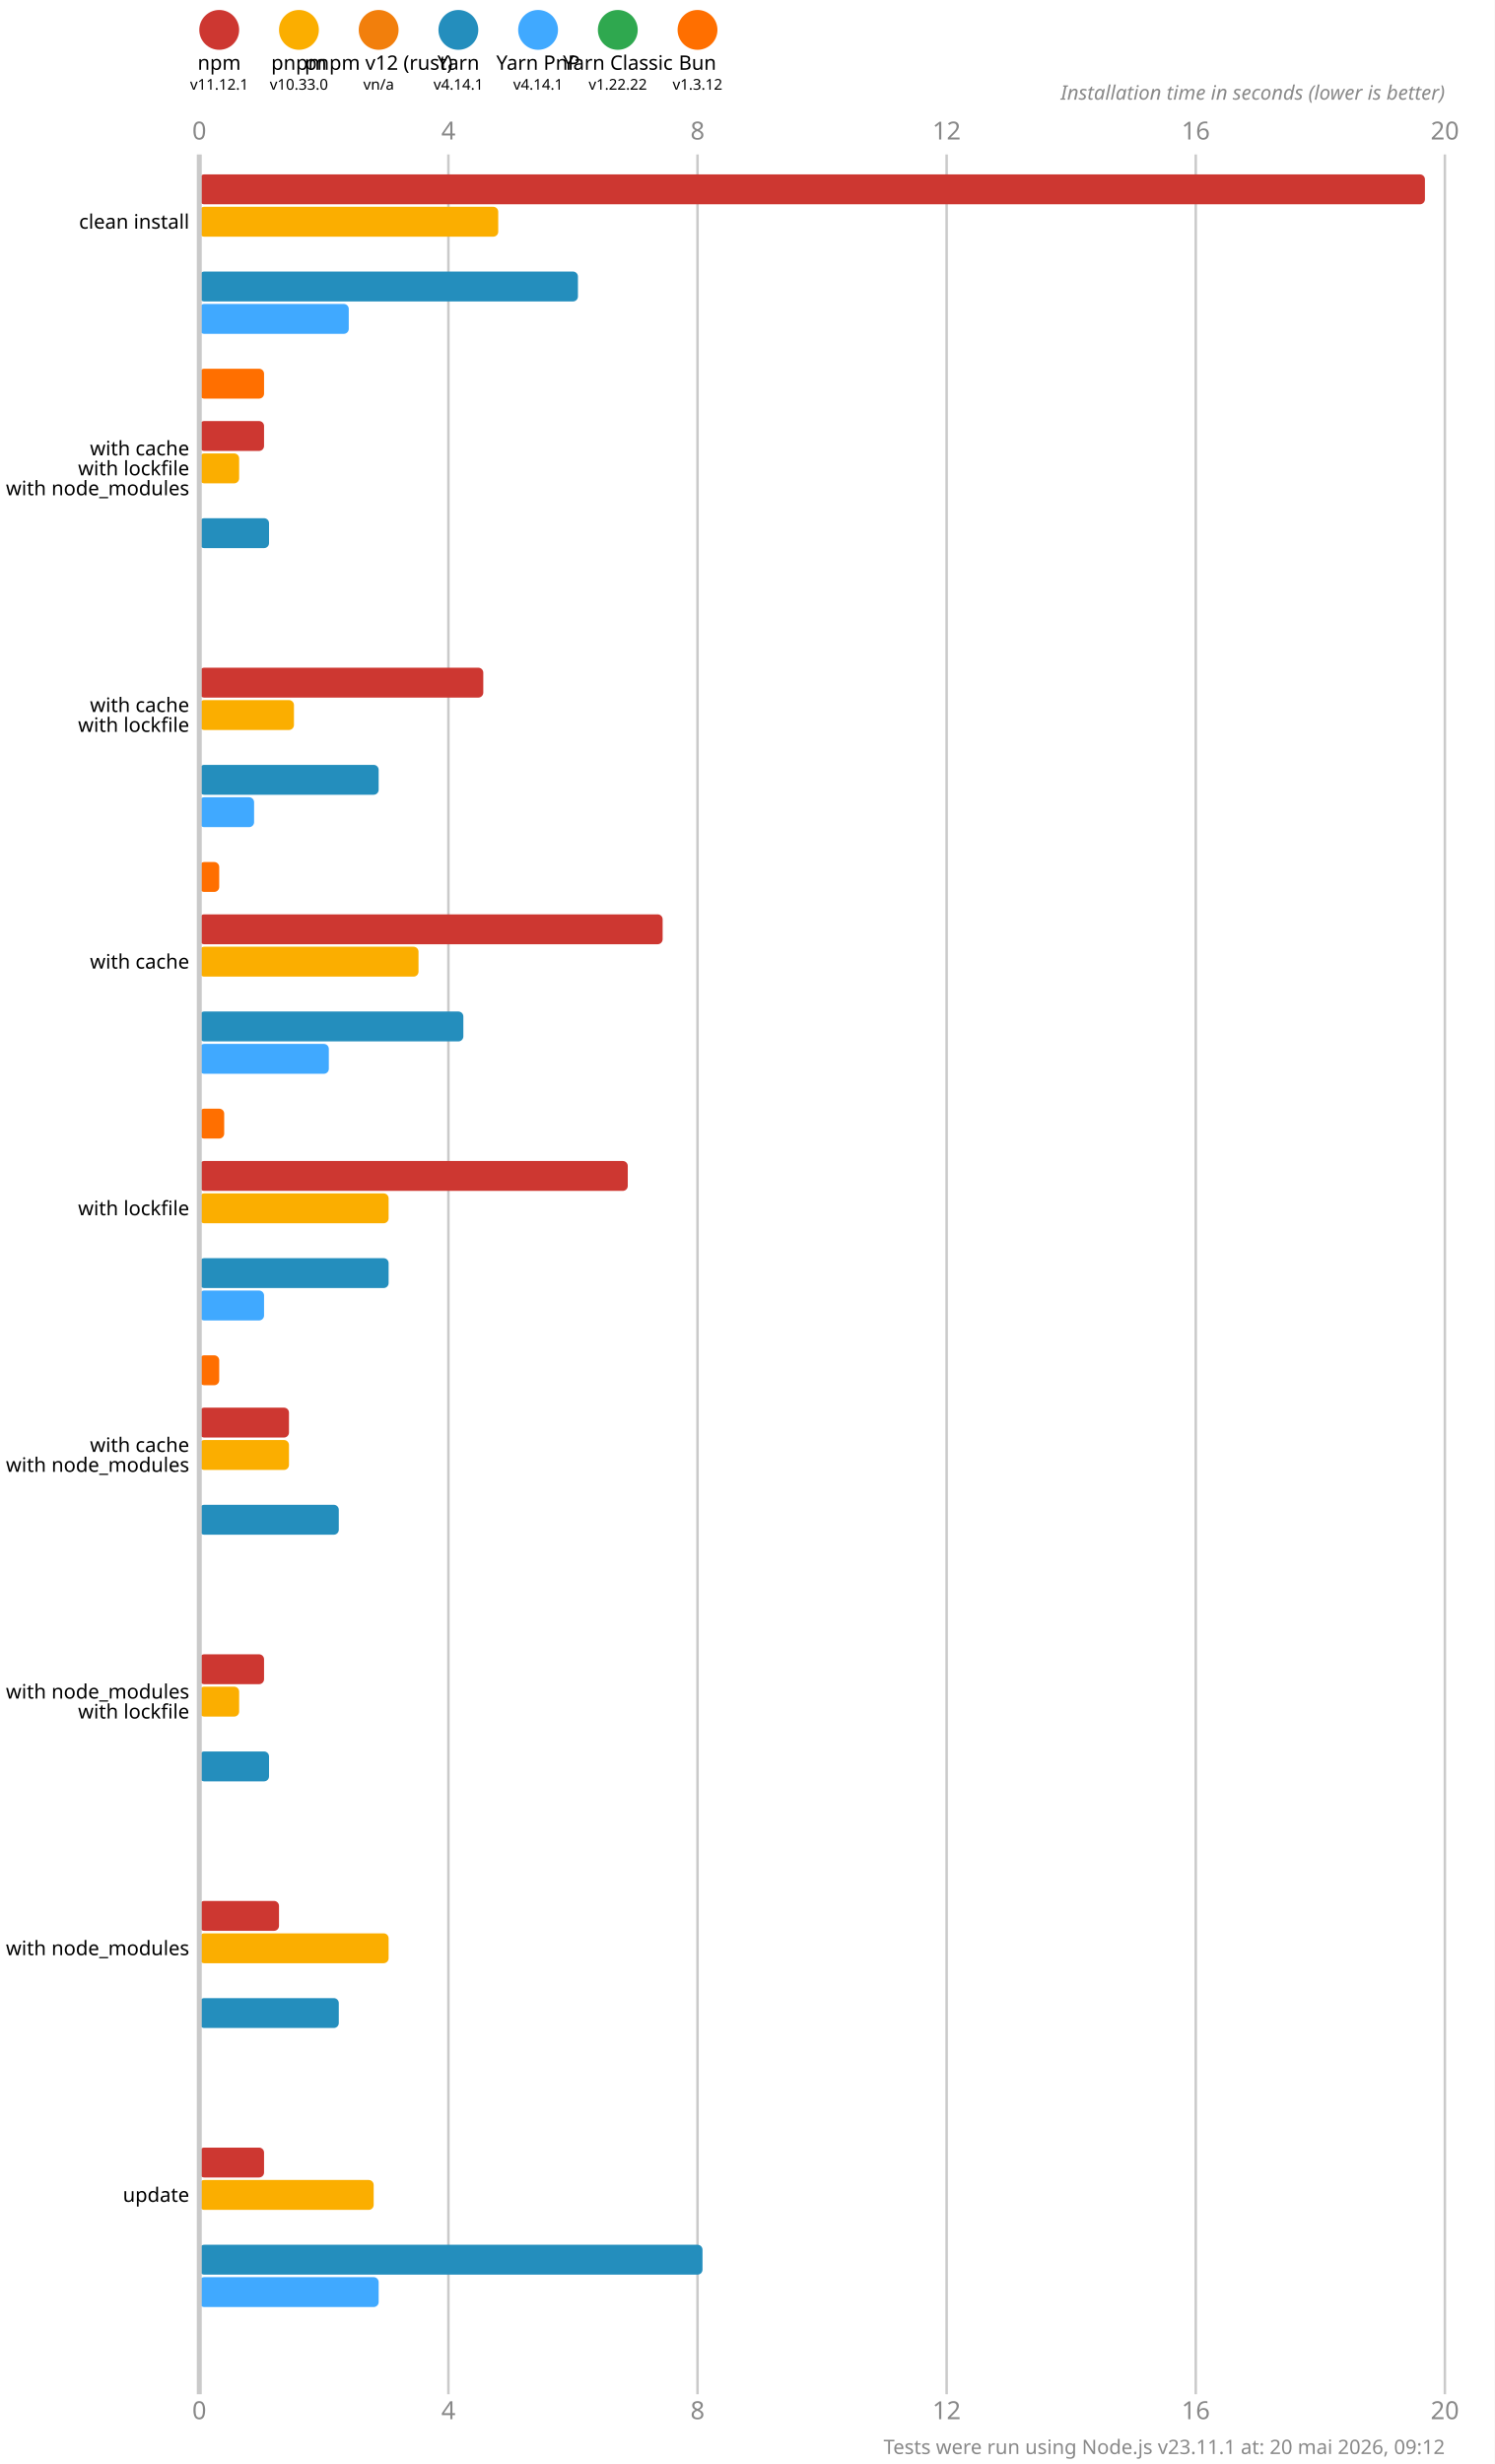
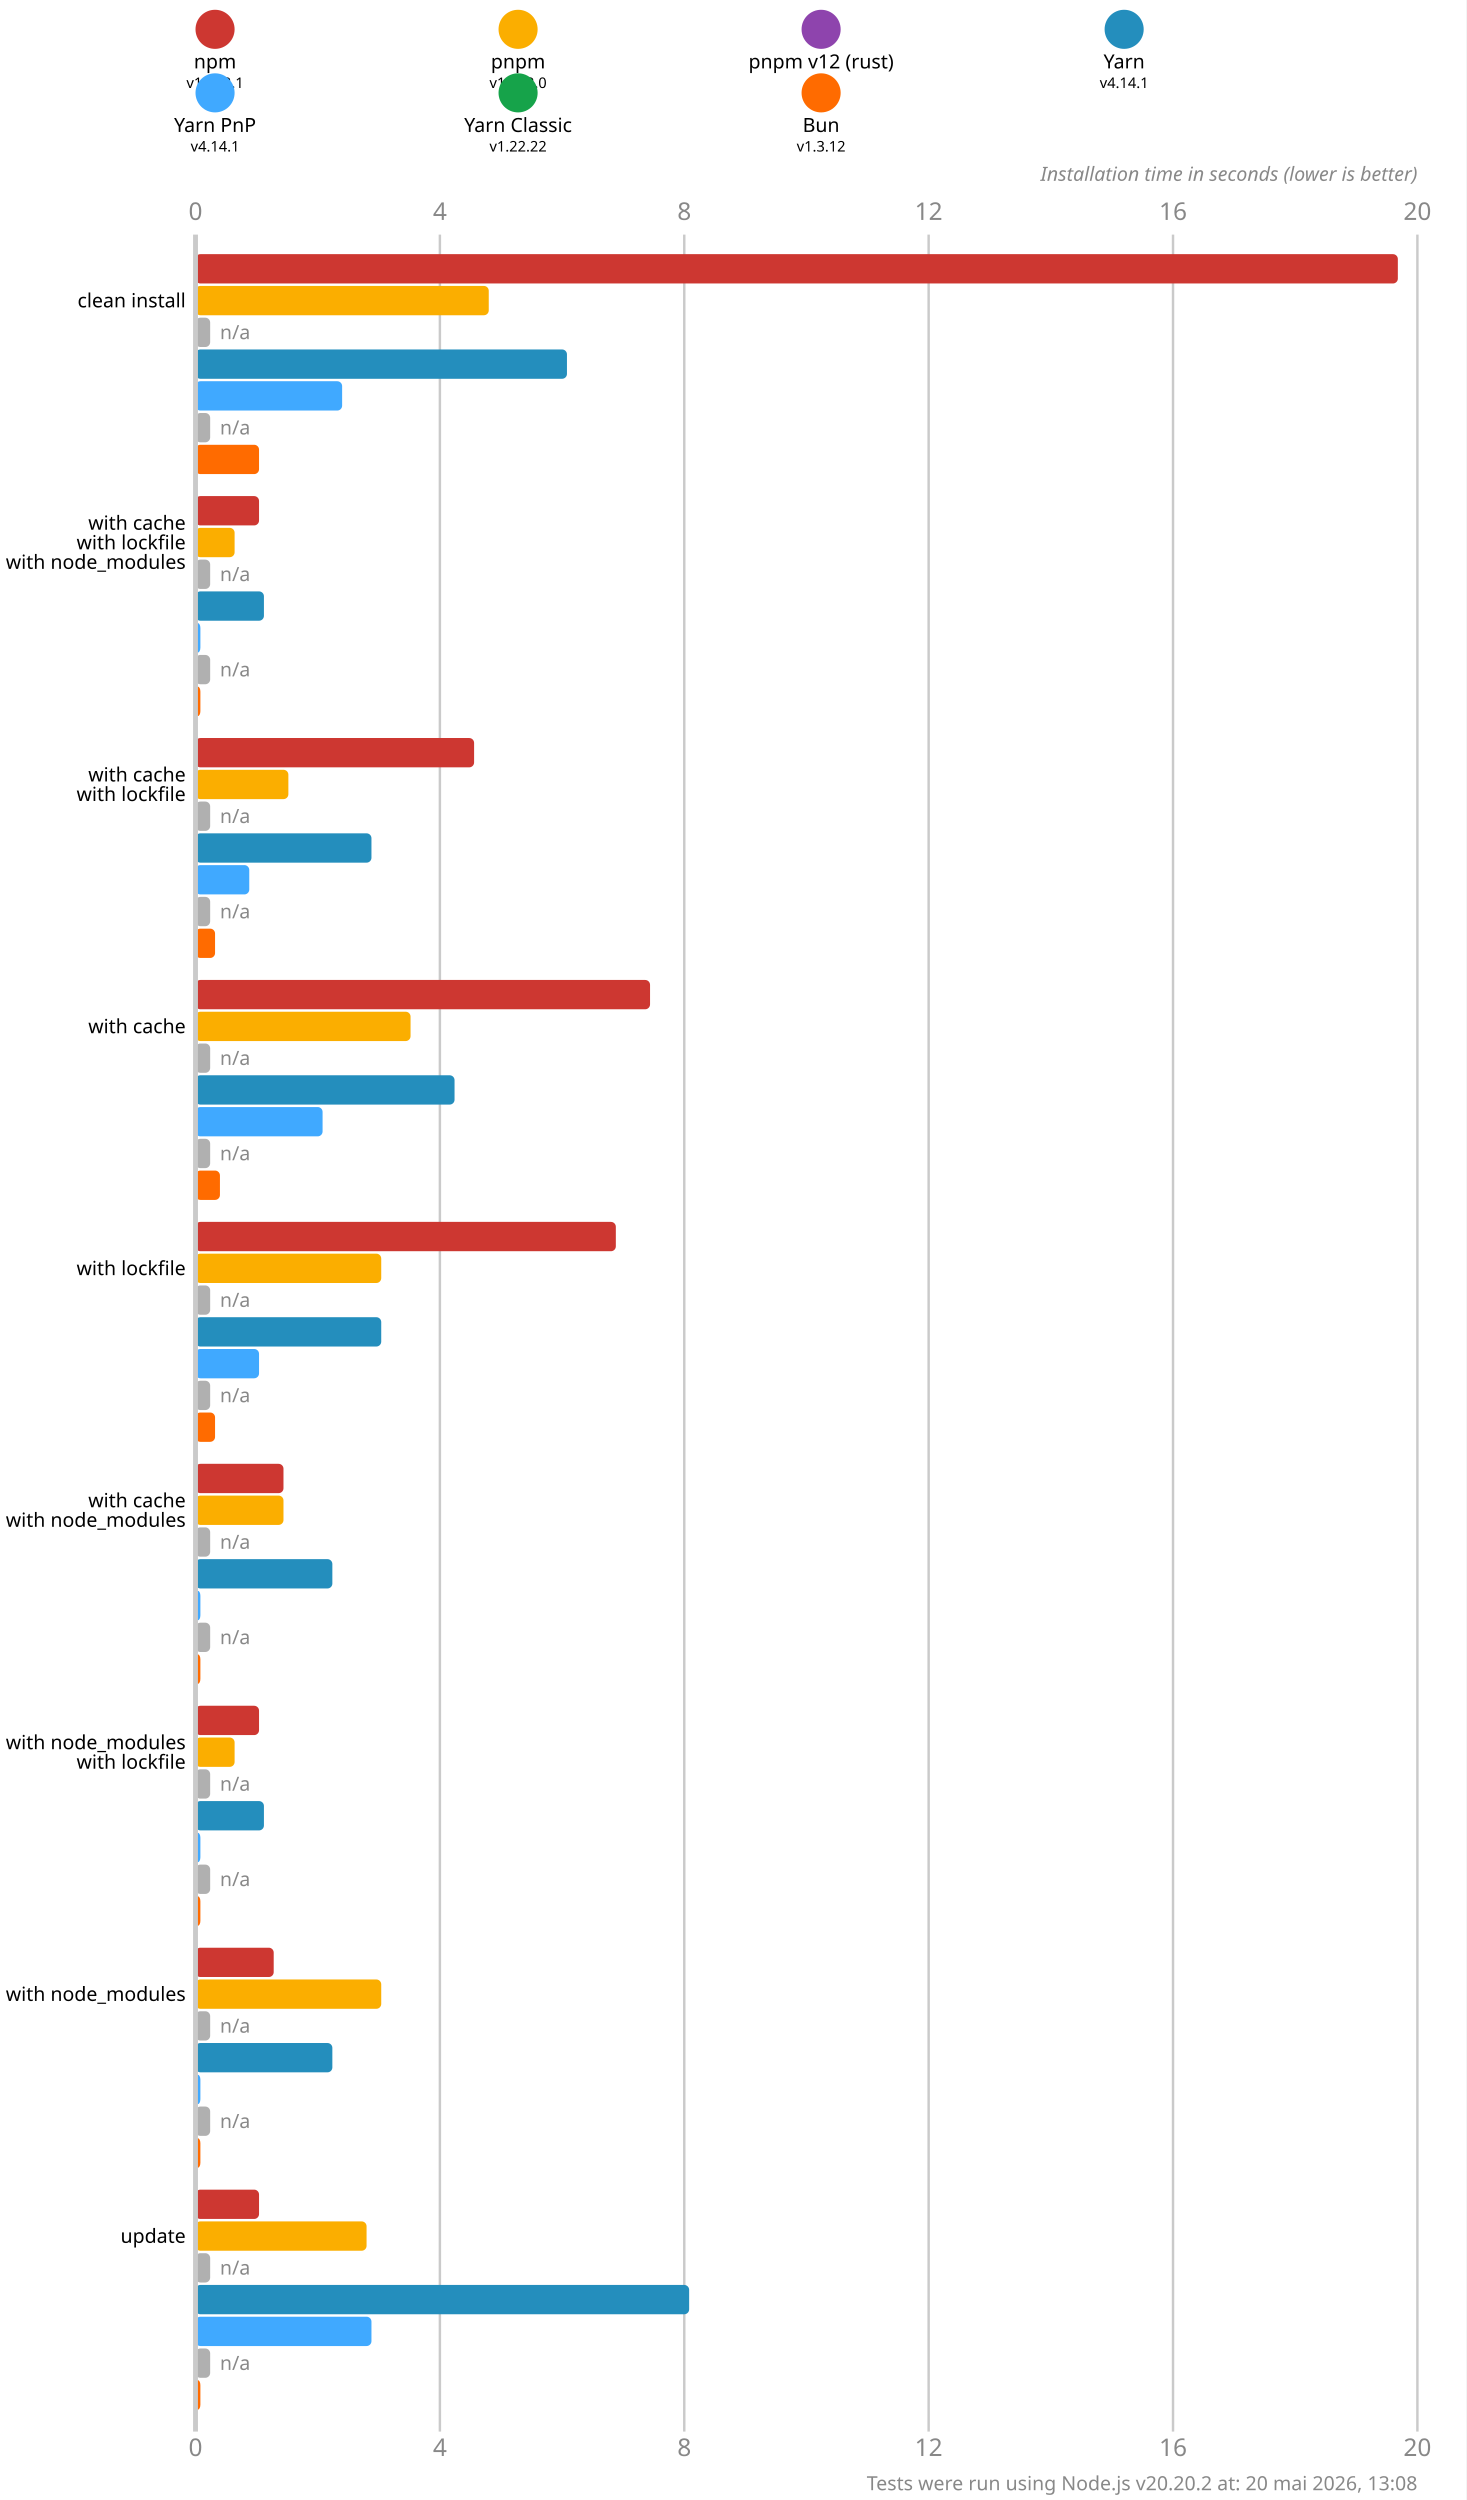
- <svg xmlns="http://www.w3.org/2000/svg" version="1.1" viewBox="0 0 300 494.5">
+ <svg xmlns="http://www.w3.org/2000/svg" version="1.1" viewBox="0 0 300 511.5">
  <style>
    .font { font-family: sans-serif; }
    .s3 { font-size: 3px; }
    .s4 { font-size: 4px; }
    .s5 { font-size: 5px; }
    .line { stroke: #cacaca; }
    .width { stroke-width: 0.5; }
    .text { fill: #888; }
  </style>
-   <rect x="0" y="0" width="300" height="494.5" fill="#fff" />
+   <rect x="0" y="0" width="300" height="511.5" fill="#fff" />
  <circle cx="44" cy="6" r="4" fill="#cd3731" />
  <text x="44" y="14" class="font s4" text-anchor="middle">npm</text>
  <text x="44" y="18" class="font s3" text-anchor="middle">v11.12.1</text>
-   <circle cx="60" cy="6" r="4" fill="#fbae00" />
-   <text x="60" y="14" class="font s4" text-anchor="middle">pnpm</text>
-   <text x="60" y="18" class="font s3" text-anchor="middle">v10.33.0</text>
-   <circle cx="76" cy="6" r="4" fill="#f27f0c" />
-   <text x="76" y="14" class="font s4" text-anchor="middle">pnpm v12 (rust)</text>
-   <text x="76" y="18" class="font s3" text-anchor="middle">vn/a</text>
-   <circle cx="92" cy="6" r="4" fill="#248ebd" />
-   <text x="92" y="14" class="font s4" text-anchor="middle">Yarn</text>
-   <text x="92" y="18" class="font s3" text-anchor="middle">v4.14.1</text>
-   <circle cx="108" cy="6" r="4" fill="#40a9ff" />
-   <text x="108" y="14" class="font s4" text-anchor="middle">Yarn PnP</text>
-   <text x="108" y="18" class="font s3" text-anchor="middle">v4.14.1</text>
-   <circle cx="124" cy="6" r="4" fill="#2fa84f" />
-   <text x="124" y="14" class="font s4" text-anchor="middle">Yarn Classic</text>
-   <text x="124" y="18" class="font s3" text-anchor="middle">v1.22.22</text>
-   <circle cx="140" cy="6" r="4" fill="#ff6f00" />
-   <text x="140" y="14" class="font s4" text-anchor="middle">Bun</text>
-   <text x="140" y="18" class="font s3" text-anchor="middle">v1.3.12</text>
-   <text x="40" y="28" class="font s5 text" text-anchor="middle">0</text>
-   <text x="40" y="485.5" class="font s5 text" text-anchor="middle">0</text>
-   <line x1="90" y1="31" x2="90" y2="480.5" class="line width" />
-   <text x="90" y="28" class="font s5 text" text-anchor="middle">4</text>
-   <text x="90" y="485.5" class="font s5 text" text-anchor="middle">4</text>
-   <line x1="140" y1="31" x2="140" y2="480.5" class="line width" />
-   <text x="140" y="28" class="font s5 text" text-anchor="middle">8</text>
-   <text x="140" y="485.5" class="font s5 text" text-anchor="middle">8</text>
-   <line x1="190" y1="31" x2="190" y2="480.5" class="line width" />
-   <text x="190" y="28" class="font s5 text" text-anchor="middle">12</text>
-   <text x="190" y="485.5" class="font s5 text" text-anchor="middle">12</text>
-   <line x1="240" y1="31" x2="240" y2="480.5" class="line width" />
-   <text x="240" y="28" class="font s5 text" text-anchor="middle">16</text>
-   <text x="240" y="485.5" class="font s5 text" text-anchor="middle">16</text>
-   <line x1="290" y1="31" x2="290" y2="480.5" class="line width" />
-   <text x="290" y="28" class="font s5 text" text-anchor="middle">20</text>
-   <text x="290" y="485.5" class="font s5 text" text-anchor="middle">20</text>
-   <text x="290" y="20" class="font s4 text" font-style="italic" text-anchor="end">Installation time in seconds (lower is better)</text>
-   <rect x="40" y="35" width="246" height="6" fill="#cd3731" rx="1" ry="1" />
-   <rect x="40" y="41.5" width="60" height="6" fill="#fbae00" rx="1" ry="1" />
-   <rect x="40" y="48" width="0" height="6" fill="#f27f0c" rx="1" ry="1" />
-   <rect x="40" y="54.5" width="76" height="6" fill="#248ebd" rx="1" ry="1" />
-   <rect x="40" y="61" width="30" height="6" fill="#40a9ff" rx="1" ry="1" />
-   <rect x="40" y="67.5" width="0" height="6" fill="#2fa84f" rx="1" ry="1" />
-   <rect x="40" y="74" width="13" height="6" fill="#ff6f00" rx="1" ry="1" />
-   <rect x="40" y="84.5" width="13" height="6" fill="#cd3731" rx="1" ry="1" />
-   <rect x="40" y="91" width="8" height="6" fill="#fbae00" rx="1" ry="1" />
-   <rect x="40" y="97.5" width="0" height="6" fill="#f27f0c" rx="1" ry="1" />
-   <rect x="40" y="104" width="14" height="6" fill="#248ebd" rx="1" ry="1" />
-   <rect x="40" y="110.5" width="0" height="6" fill="#40a9ff" rx="1" ry="1" />
-   <rect x="40" y="117" width="0" height="6" fill="#2fa84f" rx="1" ry="1" />
-   <rect x="40" y="123.5" width="0" height="6" fill="#ff6f00" rx="1" ry="1" />
-   <rect x="40" y="134" width="57" height="6" fill="#cd3731" rx="1" ry="1" />
-   <rect x="40" y="140.5" width="19" height="6" fill="#fbae00" rx="1" ry="1" />
-   <rect x="40" y="147" width="0" height="6" fill="#f27f0c" rx="1" ry="1" />
-   <rect x="40" y="153.5" width="36" height="6" fill="#248ebd" rx="1" ry="1" />
-   <rect x="40" y="160" width="11" height="6" fill="#40a9ff" rx="1" ry="1" />
-   <rect x="40" y="166.5" width="0" height="6" fill="#2fa84f" rx="1" ry="1" />
-   <rect x="40" y="173" width="4" height="6" fill="#ff6f00" rx="1" ry="1" />
-   <rect x="40" y="183.5" width="93" height="6" fill="#cd3731" rx="1" ry="1" />
-   <rect x="40" y="190" width="44" height="6" fill="#fbae00" rx="1" ry="1" />
-   <rect x="40" y="196.5" width="0" height="6" fill="#f27f0c" rx="1" ry="1" />
-   <rect x="40" y="203" width="53" height="6" fill="#248ebd" rx="1" ry="1" />
-   <rect x="40" y="209.5" width="26" height="6" fill="#40a9ff" rx="1" ry="1" />
-   <rect x="40" y="216" width="0" height="6" fill="#2fa84f" rx="1" ry="1" />
-   <rect x="40" y="222.5" width="5" height="6" fill="#ff6f00" rx="1" ry="1" />
-   <rect x="40" y="233" width="86" height="6" fill="#cd3731" rx="1" ry="1" />
-   <rect x="40" y="239.5" width="38" height="6" fill="#fbae00" rx="1" ry="1" />
-   <rect x="40" y="246" width="0" height="6" fill="#f27f0c" rx="1" ry="1" />
-   <rect x="40" y="252.5" width="38" height="6" fill="#248ebd" rx="1" ry="1" />
-   <rect x="40" y="259" width="13" height="6" fill="#40a9ff" rx="1" ry="1" />
-   <rect x="40" y="265.5" width="0" height="6" fill="#2fa84f" rx="1" ry="1" />
-   <rect x="40" y="272" width="4" height="6" fill="#ff6f00" rx="1" ry="1" />
-   <rect x="40" y="282.5" width="18" height="6" fill="#cd3731" rx="1" ry="1" />
-   <rect x="40" y="289" width="18" height="6" fill="#fbae00" rx="1" ry="1" />
-   <rect x="40" y="295.5" width="0" height="6" fill="#f27f0c" rx="1" ry="1" />
-   <rect x="40" y="302" width="28" height="6" fill="#248ebd" rx="1" ry="1" />
-   <rect x="40" y="308.5" width="0" height="6" fill="#40a9ff" rx="1" ry="1" />
-   <rect x="40" y="315" width="0" height="6" fill="#2fa84f" rx="1" ry="1" />
-   <rect x="40" y="321.5" width="0" height="6" fill="#ff6f00" rx="1" ry="1" />
-   <rect x="40" y="332" width="13" height="6" fill="#cd3731" rx="1" ry="1" />
-   <rect x="40" y="338.5" width="8" height="6" fill="#fbae00" rx="1" ry="1" />
-   <rect x="40" y="345" width="0" height="6" fill="#f27f0c" rx="1" ry="1" />
-   <rect x="40" y="351.5" width="14" height="6" fill="#248ebd" rx="1" ry="1" />
-   <rect x="40" y="358" width="0" height="6" fill="#40a9ff" rx="1" ry="1" />
-   <rect x="40" y="364.5" width="0" height="6" fill="#2fa84f" rx="1" ry="1" />
-   <rect x="40" y="371" width="0" height="6" fill="#ff6f00" rx="1" ry="1" />
-   <rect x="40" y="381.5" width="16" height="6" fill="#cd3731" rx="1" ry="1" />
-   <rect x="40" y="388" width="38" height="6" fill="#fbae00" rx="1" ry="1" />
-   <rect x="40" y="394.5" width="0" height="6" fill="#f27f0c" rx="1" ry="1" />
-   <rect x="40" y="401" width="28" height="6" fill="#248ebd" rx="1" ry="1" />
-   <rect x="40" y="407.5" width="0" height="6" fill="#40a9ff" rx="1" ry="1" />
-   <rect x="40" y="414" width="0" height="6" fill="#2fa84f" rx="1" ry="1" />
-   <rect x="40" y="420.5" width="0" height="6" fill="#ff6f00" rx="1" ry="1" />
-   <rect x="40" y="431" width="13" height="6" fill="#cd3731" rx="1" ry="1" />
-   <rect x="40" y="437.5" width="35" height="6" fill="#fbae00" rx="1" ry="1" />
-   <rect x="40" y="444" width="0" height="6" fill="#f27f0c" rx="1" ry="1" />
-   <rect x="40" y="450.5" width="101" height="6" fill="#248ebd" rx="1" ry="1" />
-   <rect x="40" y="457" width="36" height="6" fill="#40a9ff" rx="1" ry="1" />
-   <rect x="40" y="463.5" width="0" height="6" fill="#2fa84f" rx="1" ry="1" />
-   <rect x="40" y="470" width="0" height="6" fill="#ff6f00" rx="1" ry="1" />
-   <line x1="40" y1="31" x2="40" y2="480.5" class="line" />
-   <text x="38" y="44.5" class="font s4" dominant-baseline="middle" text-anchor="end">clean install</text>
-   <text x="38" y="90" class="font s4" dominant-baseline="middle" text-anchor="end">with cache</text>
-   <text x="38" y="94" class="font s4" dominant-baseline="middle" text-anchor="end">with lockfile</text>
-   <text x="38" y="98" class="font s4" dominant-baseline="middle" text-anchor="end">with node_modules</text>
-   <text x="38" y="141.5" class="font s4" dominant-baseline="middle" text-anchor="end">with cache</text>
-   <text x="38" y="145.5" class="font s4" dominant-baseline="middle" text-anchor="end">with lockfile</text>
-   <text x="38" y="193" class="font s4" dominant-baseline="middle" text-anchor="end">with cache</text>
-   <text x="38" y="242.5" class="font s4" dominant-baseline="middle" text-anchor="end">with lockfile</text>
-   <text x="38" y="290" class="font s4" dominant-baseline="middle" text-anchor="end">with cache</text>
-   <text x="38" y="294" class="font s4" dominant-baseline="middle" text-anchor="end">with node_modules</text>
-   <text x="38" y="339.5" class="font s4" dominant-baseline="middle" text-anchor="end">with node_modules</text>
-   <text x="38" y="343.5" class="font s4" dominant-baseline="middle" text-anchor="end">with lockfile</text>
-   <text x="38" y="391" class="font s4" dominant-baseline="middle" text-anchor="end">with node_modules</text>
-   <text x="38" y="440.5" class="font s4" dominant-baseline="middle" text-anchor="end">update</text>
-   <text x="290" y="492.5" class="font s4 text" text-anchor="end">Tests were run using Node.js v23.11.1 at: 20 mai 2026, 09:12</text>
+   <circle cx="106" cy="6" r="4" fill="#fbae00" />
+   <text x="106" y="14" class="font s4" text-anchor="middle">pnpm</text>
+   <text x="106" y="18" class="font s3" text-anchor="middle">v10.33.0</text>
+   <circle cx="168" cy="6" r="4" fill="#8e44ad" />
+   <text x="168" y="14" class="font s4" text-anchor="middle">pnpm v12 (rust)</text>
+   <text x="168" y="18" class="font s3" text-anchor="middle">n/a</text>
+   <circle cx="230" cy="6" r="4" fill="#248ebd" />
+   <text x="230" y="14" class="font s4" text-anchor="middle">Yarn</text>
+   <text x="230" y="18" class="font s3" text-anchor="middle">v4.14.1</text>
+   <circle cx="44" cy="19" r="4" fill="#40a9ff" />
+   <text x="44" y="27" class="font s4" text-anchor="middle">Yarn PnP</text>
+   <text x="44" y="31" class="font s3" text-anchor="middle">v4.14.1</text>
+   <circle cx="106" cy="19" r="4" fill="#16a34a" />
+   <text x="106" y="27" class="font s4" text-anchor="middle">Yarn Classic</text>
+   <text x="106" y="31" class="font s3" text-anchor="middle">v1.22.22</text>
+   <circle cx="168" cy="19" r="4" fill="#ff6b00" />
+   <text x="168" y="27" class="font s4" text-anchor="middle">Bun</text>
+   <text x="168" y="31" class="font s3" text-anchor="middle">v1.3.12</text>
+   <text x="40" y="45" class="font s5 text" text-anchor="middle">0</text>
+   <text x="40" y="502.5" class="font s5 text" text-anchor="middle">0</text>
+   <line x1="90" y1="48" x2="90" y2="497.5" class="line width" />
+   <text x="90" y="45" class="font s5 text" text-anchor="middle">4</text>
+   <text x="90" y="502.5" class="font s5 text" text-anchor="middle">4</text>
+   <line x1="140" y1="48" x2="140" y2="497.5" class="line width" />
+   <text x="140" y="45" class="font s5 text" text-anchor="middle">8</text>
+   <text x="140" y="502.5" class="font s5 text" text-anchor="middle">8</text>
+   <line x1="190" y1="48" x2="190" y2="497.5" class="line width" />
+   <text x="190" y="45" class="font s5 text" text-anchor="middle">12</text>
+   <text x="190" y="502.5" class="font s5 text" text-anchor="middle">12</text>
+   <line x1="240" y1="48" x2="240" y2="497.5" class="line width" />
+   <text x="240" y="45" class="font s5 text" text-anchor="middle">16</text>
+   <text x="240" y="502.5" class="font s5 text" text-anchor="middle">16</text>
+   <line x1="290" y1="48" x2="290" y2="497.5" class="line width" />
+   <text x="290" y="45" class="font s5 text" text-anchor="middle">20</text>
+   <text x="290" y="502.5" class="font s5 text" text-anchor="middle">20</text>
+   <text x="290" y="37" class="font s4 text" font-style="italic" text-anchor="end">Installation time in seconds (lower is better)</text>
+   <rect x="40" y="52" width="246" height="6" fill="#cd3731" rx="1" ry="1" />
+   <rect x="40" y="58.5" width="60" height="6" fill="#fbae00" rx="1" ry="1" />
+   <rect x="40" y="65" width="3" height="6" fill="#b0b0b0" rx="1" ry="1" />
+   <text x="45" y="68" class="font s4 text" dominant-baseline="middle">n/a</text>
+   <rect x="40" y="71.5" width="76" height="6" fill="#248ebd" rx="1" ry="1" />
+   <rect x="40" y="78" width="30" height="6" fill="#40a9ff" rx="1" ry="1" />
+   <rect x="40" y="84.5" width="3" height="6" fill="#b0b0b0" rx="1" ry="1" />
+   <text x="45" y="87.5" class="font s4 text" dominant-baseline="middle">n/a</text>
+   <rect x="40" y="91" width="13" height="6" fill="#ff6b00" rx="1" ry="1" />
+   <rect x="40" y="101.5" width="13" height="6" fill="#cd3731" rx="1" ry="1" />
+   <rect x="40" y="108" width="8" height="6" fill="#fbae00" rx="1" ry="1" />
+   <rect x="40" y="114.5" width="3" height="6" fill="#b0b0b0" rx="1" ry="1" />
+   <text x="45" y="117.5" class="font s4 text" dominant-baseline="middle">n/a</text>
+   <rect x="40" y="121" width="14" height="6" fill="#248ebd" rx="1" ry="1" />
+   <rect x="40" y="127.5" width="1" height="6" fill="#40a9ff" rx="1" ry="1" />
+   <rect x="40" y="134" width="3" height="6" fill="#b0b0b0" rx="1" ry="1" />
+   <text x="45" y="137" class="font s4 text" dominant-baseline="middle">n/a</text>
+   <rect x="40" y="140.5" width="1" height="6" fill="#ff6b00" rx="1" ry="1" />
+   <rect x="40" y="151" width="57" height="6" fill="#cd3731" rx="1" ry="1" />
+   <rect x="40" y="157.5" width="19" height="6" fill="#fbae00" rx="1" ry="1" />
+   <rect x="40" y="164" width="3" height="6" fill="#b0b0b0" rx="1" ry="1" />
+   <text x="45" y="167" class="font s4 text" dominant-baseline="middle">n/a</text>
+   <rect x="40" y="170.5" width="36" height="6" fill="#248ebd" rx="1" ry="1" />
+   <rect x="40" y="177" width="11" height="6" fill="#40a9ff" rx="1" ry="1" />
+   <rect x="40" y="183.5" width="3" height="6" fill="#b0b0b0" rx="1" ry="1" />
+   <text x="45" y="186.5" class="font s4 text" dominant-baseline="middle">n/a</text>
+   <rect x="40" y="190" width="4" height="6" fill="#ff6b00" rx="1" ry="1" />
+   <rect x="40" y="200.5" width="93" height="6" fill="#cd3731" rx="1" ry="1" />
+   <rect x="40" y="207" width="44" height="6" fill="#fbae00" rx="1" ry="1" />
+   <rect x="40" y="213.5" width="3" height="6" fill="#b0b0b0" rx="1" ry="1" />
+   <text x="45" y="216.5" class="font s4 text" dominant-baseline="middle">n/a</text>
+   <rect x="40" y="220" width="53" height="6" fill="#248ebd" rx="1" ry="1" />
+   <rect x="40" y="226.5" width="26" height="6" fill="#40a9ff" rx="1" ry="1" />
+   <rect x="40" y="233" width="3" height="6" fill="#b0b0b0" rx="1" ry="1" />
+   <text x="45" y="236" class="font s4 text" dominant-baseline="middle">n/a</text>
+   <rect x="40" y="239.5" width="5" height="6" fill="#ff6b00" rx="1" ry="1" />
+   <rect x="40" y="250" width="86" height="6" fill="#cd3731" rx="1" ry="1" />
+   <rect x="40" y="256.5" width="38" height="6" fill="#fbae00" rx="1" ry="1" />
+   <rect x="40" y="263" width="3" height="6" fill="#b0b0b0" rx="1" ry="1" />
+   <text x="45" y="266" class="font s4 text" dominant-baseline="middle">n/a</text>
+   <rect x="40" y="269.5" width="38" height="6" fill="#248ebd" rx="1" ry="1" />
+   <rect x="40" y="276" width="13" height="6" fill="#40a9ff" rx="1" ry="1" />
+   <rect x="40" y="282.5" width="3" height="6" fill="#b0b0b0" rx="1" ry="1" />
+   <text x="45" y="285.5" class="font s4 text" dominant-baseline="middle">n/a</text>
+   <rect x="40" y="289" width="4" height="6" fill="#ff6b00" rx="1" ry="1" />
+   <rect x="40" y="299.5" width="18" height="6" fill="#cd3731" rx="1" ry="1" />
+   <rect x="40" y="306" width="18" height="6" fill="#fbae00" rx="1" ry="1" />
+   <rect x="40" y="312.5" width="3" height="6" fill="#b0b0b0" rx="1" ry="1" />
+   <text x="45" y="315.5" class="font s4 text" dominant-baseline="middle">n/a</text>
+   <rect x="40" y="319" width="28" height="6" fill="#248ebd" rx="1" ry="1" />
+   <rect x="40" y="325.5" width="1" height="6" fill="#40a9ff" rx="1" ry="1" />
+   <rect x="40" y="332" width="3" height="6" fill="#b0b0b0" rx="1" ry="1" />
+   <text x="45" y="335" class="font s4 text" dominant-baseline="middle">n/a</text>
+   <rect x="40" y="338.5" width="1" height="6" fill="#ff6b00" rx="1" ry="1" />
+   <rect x="40" y="349" width="13" height="6" fill="#cd3731" rx="1" ry="1" />
+   <rect x="40" y="355.5" width="8" height="6" fill="#fbae00" rx="1" ry="1" />
+   <rect x="40" y="362" width="3" height="6" fill="#b0b0b0" rx="1" ry="1" />
+   <text x="45" y="365" class="font s4 text" dominant-baseline="middle">n/a</text>
+   <rect x="40" y="368.5" width="14" height="6" fill="#248ebd" rx="1" ry="1" />
+   <rect x="40" y="375" width="1" height="6" fill="#40a9ff" rx="1" ry="1" />
+   <rect x="40" y="381.5" width="3" height="6" fill="#b0b0b0" rx="1" ry="1" />
+   <text x="45" y="384.5" class="font s4 text" dominant-baseline="middle">n/a</text>
+   <rect x="40" y="388" width="1" height="6" fill="#ff6b00" rx="1" ry="1" />
+   <rect x="40" y="398.5" width="16" height="6" fill="#cd3731" rx="1" ry="1" />
+   <rect x="40" y="405" width="38" height="6" fill="#fbae00" rx="1" ry="1" />
+   <rect x="40" y="411.5" width="3" height="6" fill="#b0b0b0" rx="1" ry="1" />
+   <text x="45" y="414.5" class="font s4 text" dominant-baseline="middle">n/a</text>
+   <rect x="40" y="418" width="28" height="6" fill="#248ebd" rx="1" ry="1" />
+   <rect x="40" y="424.5" width="1" height="6" fill="#40a9ff" rx="1" ry="1" />
+   <rect x="40" y="431" width="3" height="6" fill="#b0b0b0" rx="1" ry="1" />
+   <text x="45" y="434" class="font s4 text" dominant-baseline="middle">n/a</text>
+   <rect x="40" y="437.5" width="1" height="6" fill="#ff6b00" rx="1" ry="1" />
+   <rect x="40" y="448" width="13" height="6" fill="#cd3731" rx="1" ry="1" />
+   <rect x="40" y="454.5" width="35" height="6" fill="#fbae00" rx="1" ry="1" />
+   <rect x="40" y="461" width="3" height="6" fill="#b0b0b0" rx="1" ry="1" />
+   <text x="45" y="464" class="font s4 text" dominant-baseline="middle">n/a</text>
+   <rect x="40" y="467.5" width="101" height="6" fill="#248ebd" rx="1" ry="1" />
+   <rect x="40" y="474" width="36" height="6" fill="#40a9ff" rx="1" ry="1" />
+   <rect x="40" y="480.5" width="3" height="6" fill="#b0b0b0" rx="1" ry="1" />
+   <text x="45" y="483.5" class="font s4 text" dominant-baseline="middle">n/a</text>
+   <rect x="40" y="487" width="1" height="6" fill="#ff6b00" rx="1" ry="1" />
+   <line x1="40" y1="48" x2="40" y2="497.5" class="line" />
+   <text x="38" y="61.5" class="font s4" dominant-baseline="middle" text-anchor="end">clean install</text>
+   <text x="38" y="107" class="font s4" dominant-baseline="middle" text-anchor="end">with cache</text>
+   <text x="38" y="111" class="font s4" dominant-baseline="middle" text-anchor="end">with lockfile</text>
+   <text x="38" y="115" class="font s4" dominant-baseline="middle" text-anchor="end">with node_modules</text>
+   <text x="38" y="158.5" class="font s4" dominant-baseline="middle" text-anchor="end">with cache</text>
+   <text x="38" y="162.5" class="font s4" dominant-baseline="middle" text-anchor="end">with lockfile</text>
+   <text x="38" y="210" class="font s4" dominant-baseline="middle" text-anchor="end">with cache</text>
+   <text x="38" y="259.5" class="font s4" dominant-baseline="middle" text-anchor="end">with lockfile</text>
+   <text x="38" y="307" class="font s4" dominant-baseline="middle" text-anchor="end">with cache</text>
+   <text x="38" y="311" class="font s4" dominant-baseline="middle" text-anchor="end">with node_modules</text>
+   <text x="38" y="356.5" class="font s4" dominant-baseline="middle" text-anchor="end">with node_modules</text>
+   <text x="38" y="360.5" class="font s4" dominant-baseline="middle" text-anchor="end">with lockfile</text>
+   <text x="38" y="408" class="font s4" dominant-baseline="middle" text-anchor="end">with node_modules</text>
+   <text x="38" y="457.5" class="font s4" dominant-baseline="middle" text-anchor="end">update</text>
+   <text x="290" y="509.5" class="font s4 text" text-anchor="end">Tests were run using Node.js v20.20.2 at: 20 mai 2026, 13:08</text>
</svg>
